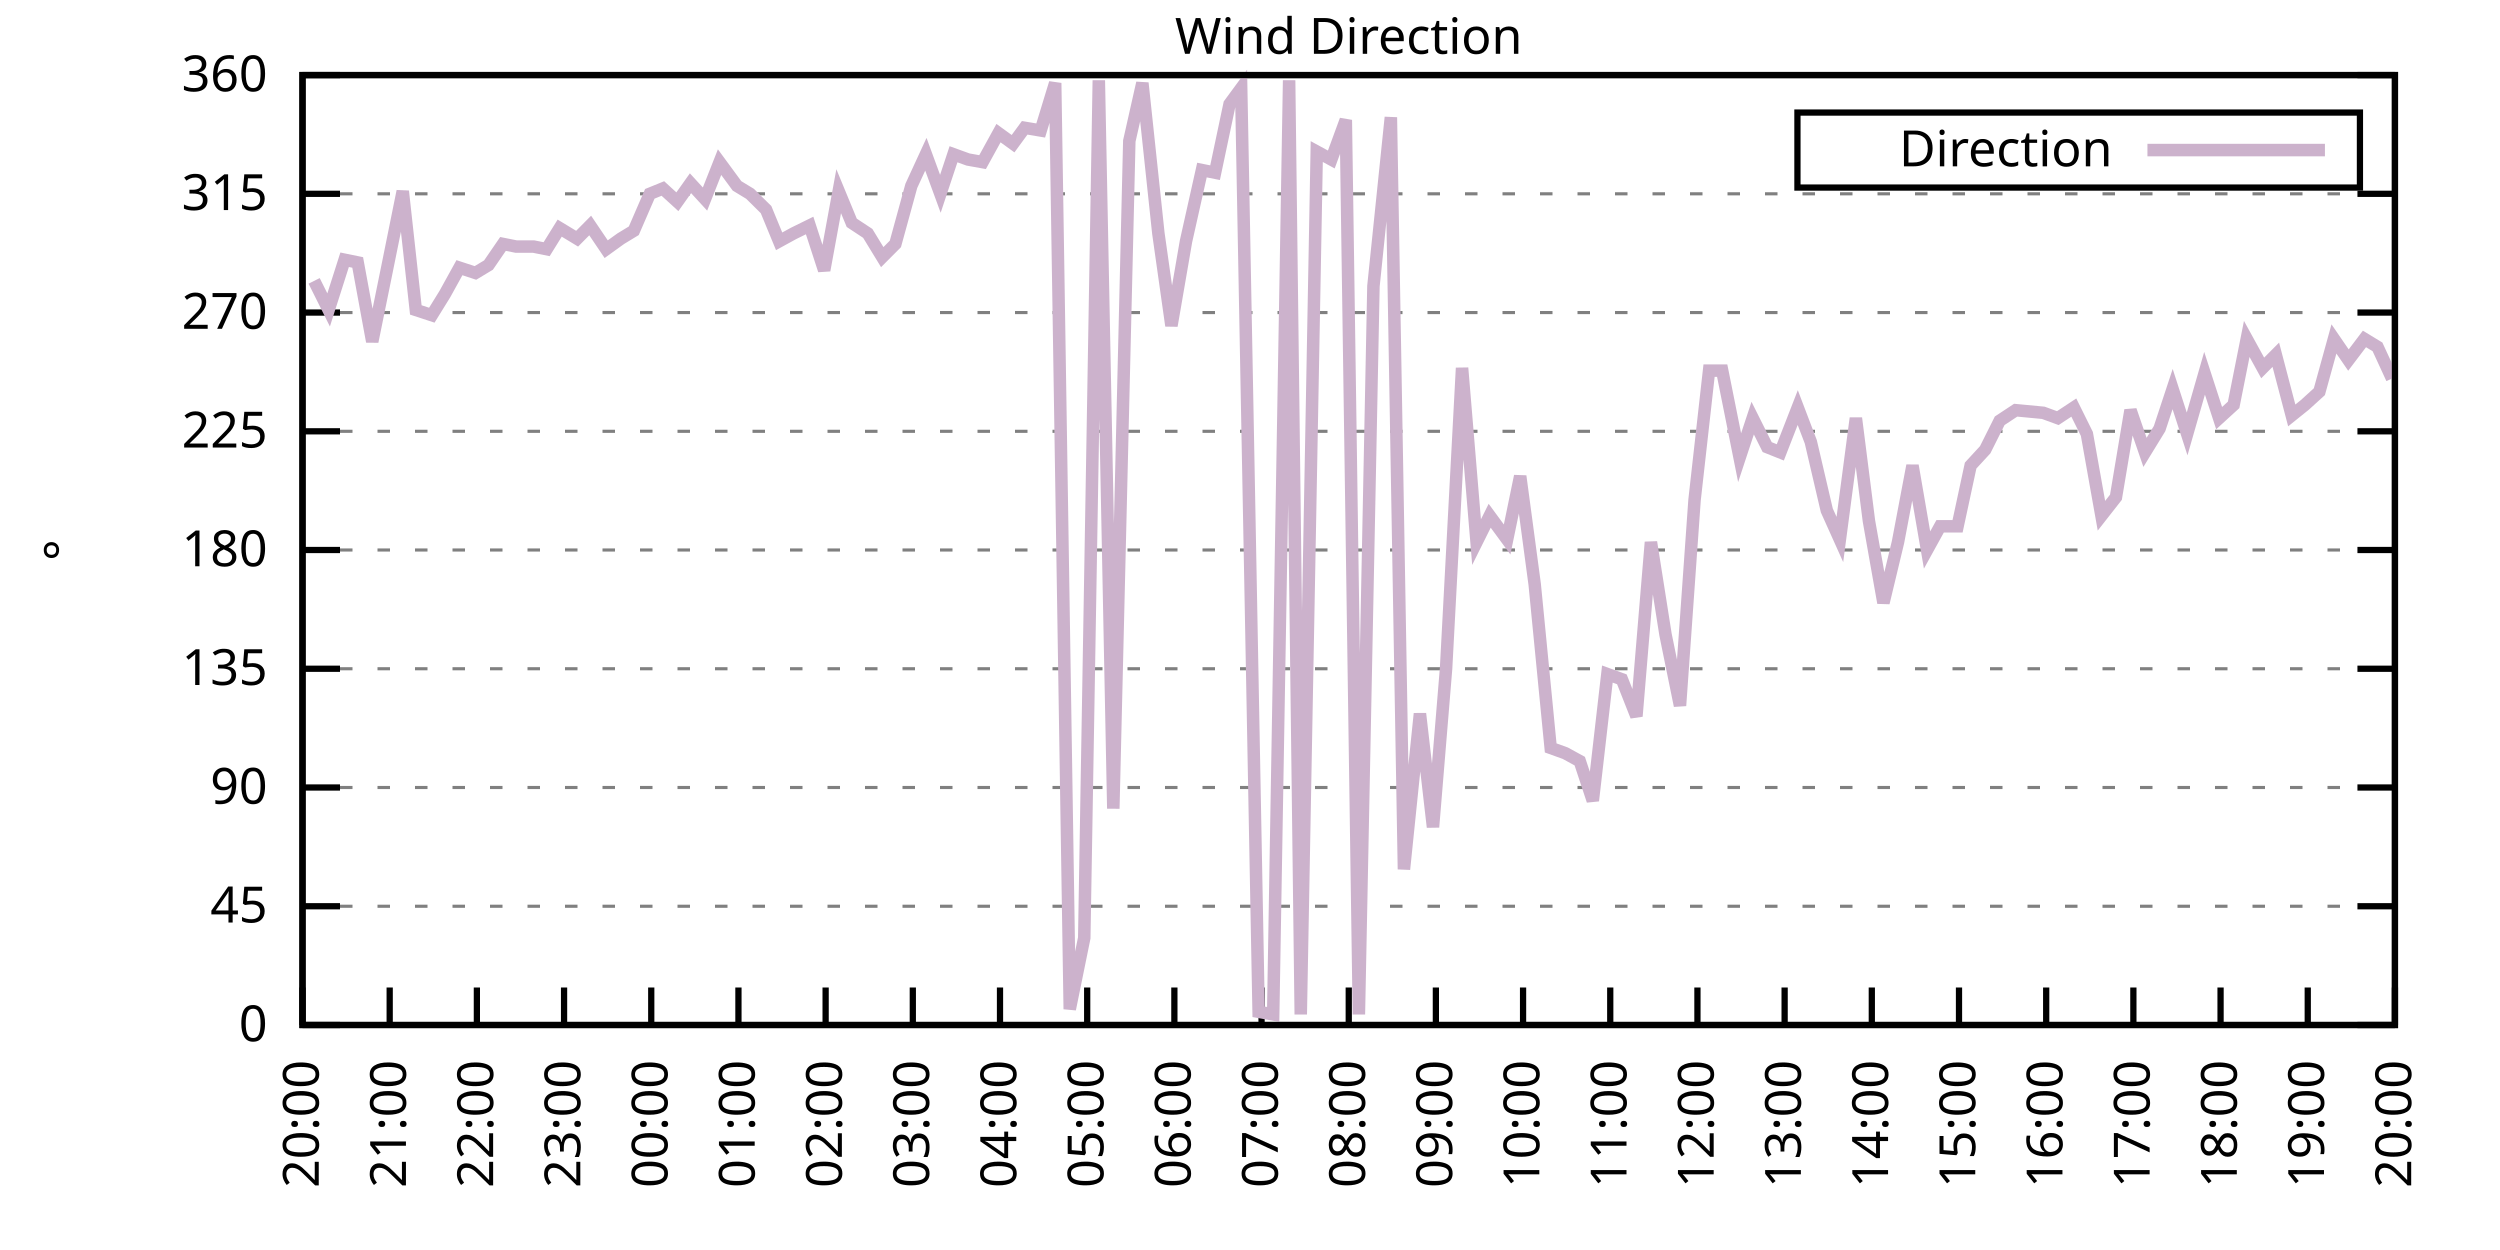
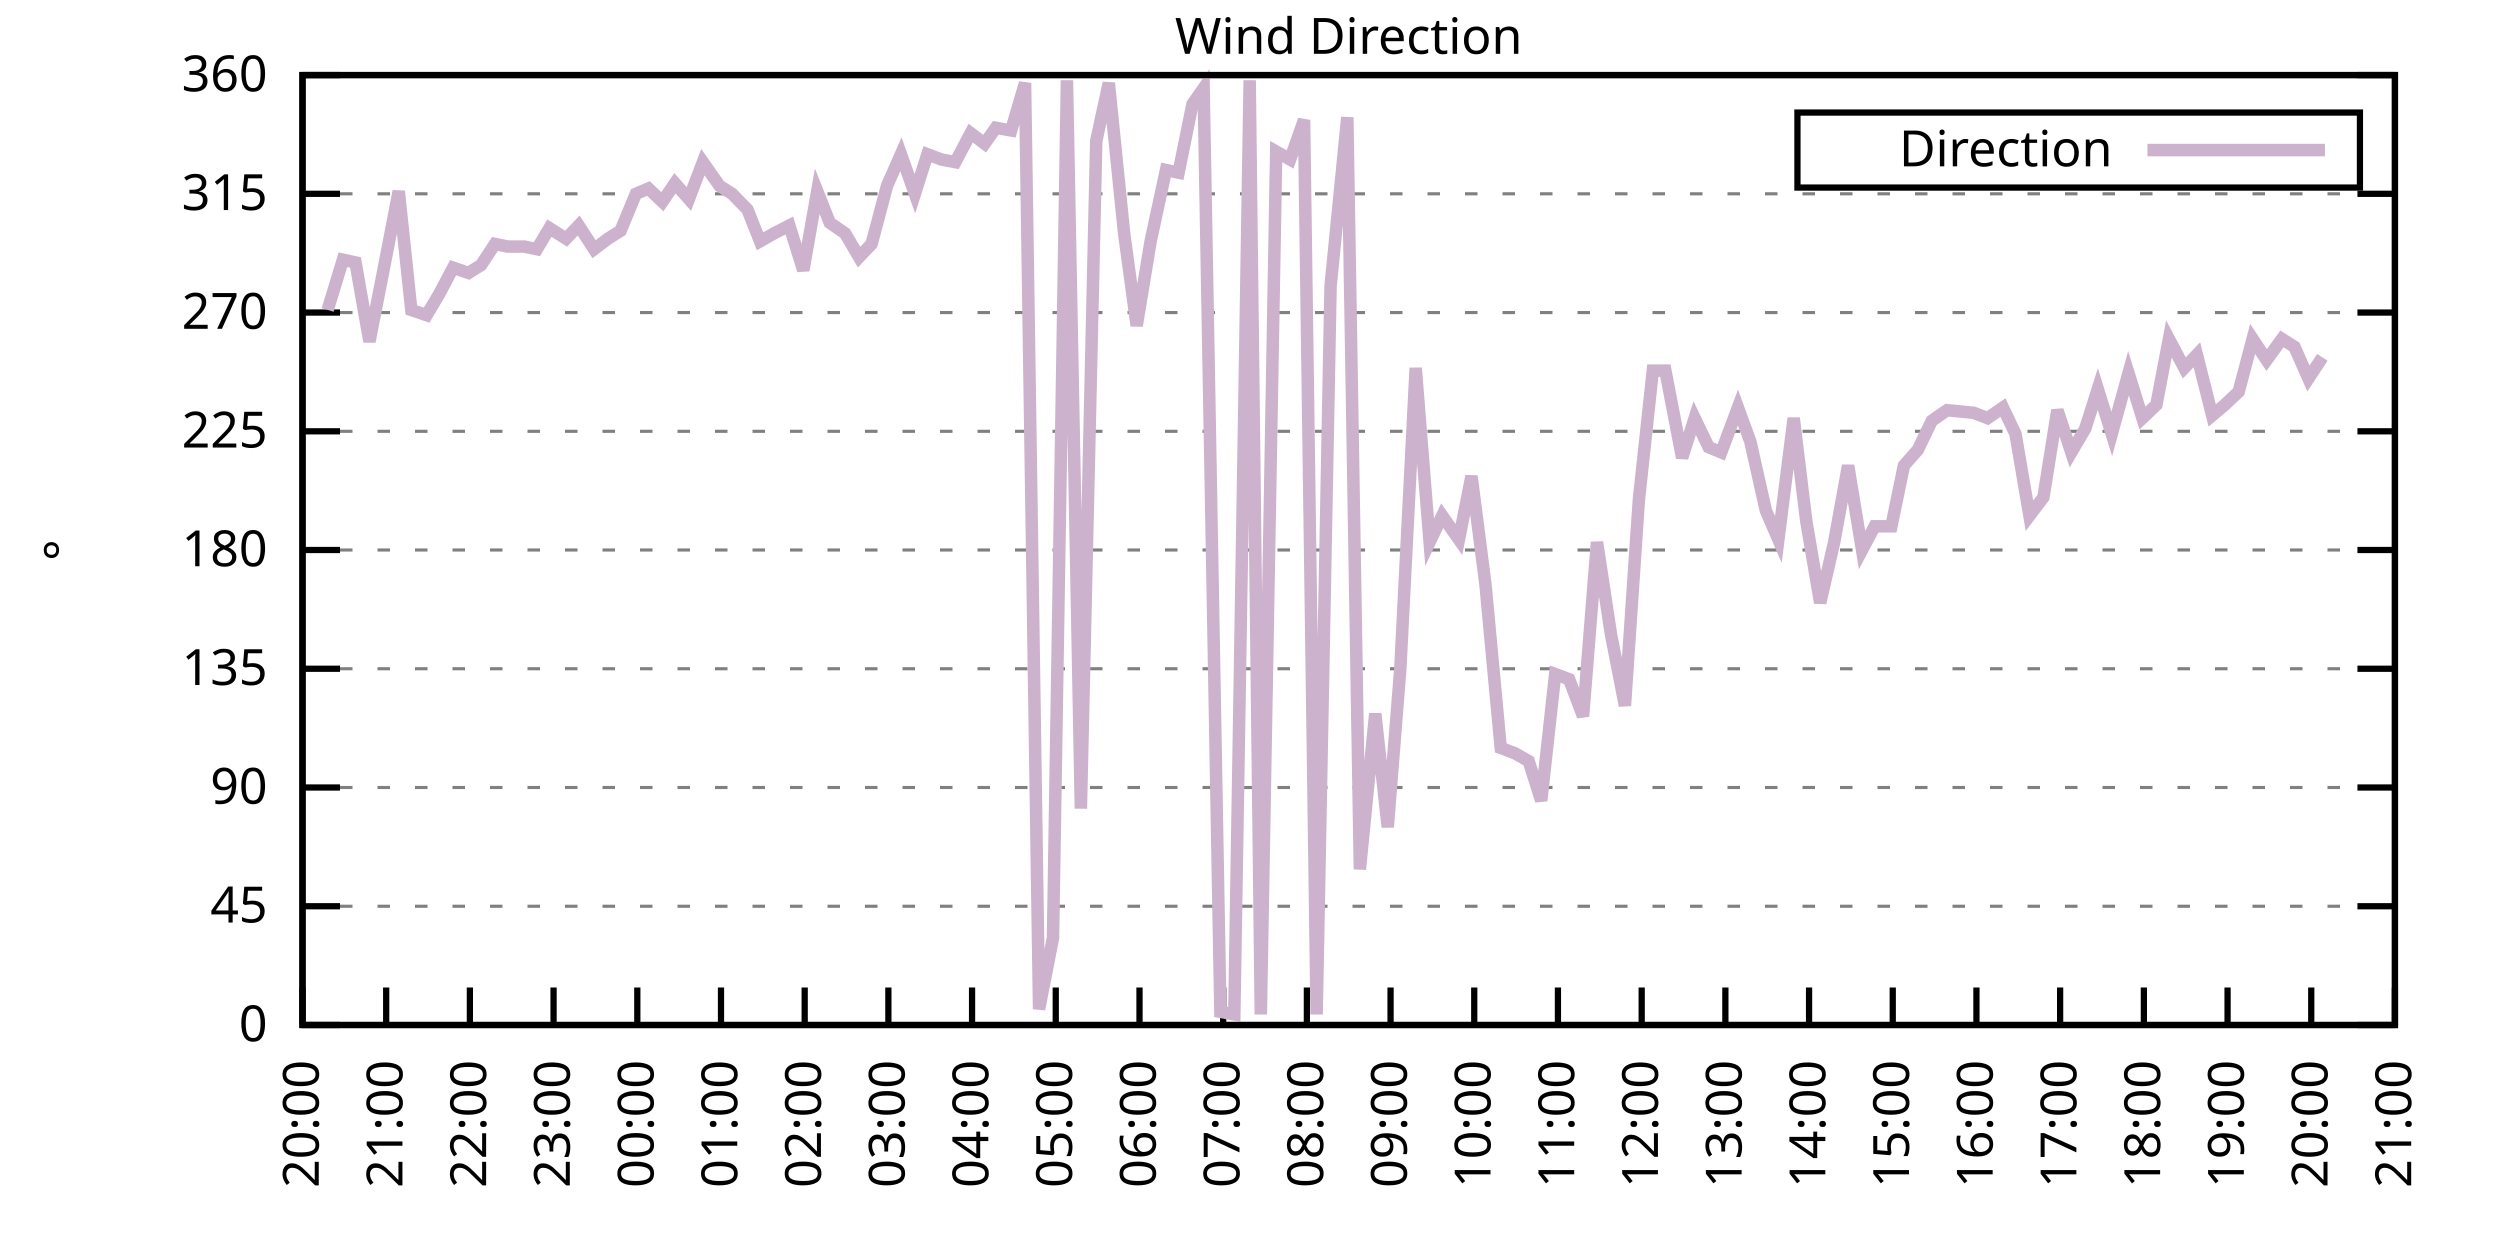
<svg xmlns="http://www.w3.org/2000/svg" xmlns:xlink="http://www.w3.org/1999/xlink" width="400" height="200" viewBox="0 0 400 200">
  <g id="gnuplot_canvas">
    <rect x="0" y="0" width="400" height="200" fill="none" />
    <defs>
      <circle id="gpDot" r="0.5" stroke-width="0.5" stroke="currentColor" />
      <path id="gpPt0" stroke-width="0.333" stroke="currentColor" d="M-1,0 h2 M0,-1 v2" />
      <path id="gpPt1" stroke-width="0.333" stroke="currentColor" d="M-1,-1 L1,1 M1,-1 L-1,1" />
      <path id="gpPt2" stroke-width="0.333" stroke="currentColor" d="M-1,0 L1,0 M0,-1 L0,1 M-1,-1 L1,1 M-1,1 L1,-1" />
      <rect id="gpPt3" stroke-width="0.333" stroke="currentColor" x="-1" y="-1" width="2" height="2" />
      <rect id="gpPt4" stroke-width="0.333" stroke="currentColor" fill="currentColor" x="-1" y="-1" width="2" height="2" />
      <circle id="gpPt5" stroke-width="0.333" stroke="currentColor" cx="0" cy="0" r="1" />
      <use xlink:href="#gpPt5" id="gpPt6" fill="currentColor" stroke="none" />
      <path id="gpPt7" stroke-width="0.333" stroke="currentColor" d="M0,-1.33 L-1.33,0.67 L1.33,0.67 z" />
      <use xlink:href="#gpPt7" id="gpPt8" fill="currentColor" stroke="none" />
      <use xlink:href="#gpPt7" id="gpPt9" stroke="currentColor" transform="rotate(180)" />
      <use xlink:href="#gpPt9" id="gpPt10" fill="currentColor" stroke="none" />
      <use xlink:href="#gpPt3" id="gpPt11" stroke="currentColor" transform="rotate(45)" />
      <use xlink:href="#gpPt11" id="gpPt12" fill="currentColor" stroke="none" />
      <path id="gpPt13" stroke-width="0.333" stroke="currentColor" d="M0,1.330 L1.265,0.411 L0.782,-1.067 L-0.782,-1.076 L-1.265,0.411 z" />
      <use xlink:href="#gpPt13" id="gpPt14" fill="currentColor" stroke="none" />
      <filter id="textbox" filterUnits="objectBoundingBox" x="0" y="0" height="1" width="1">
        <feFlood flood-color="white" flood-opacity="1" result="bgnd" />
        <feComposite in="SourceGraphic" in2="bgnd" operator="atop" />
      </filter>
      <filter id="greybox" filterUnits="objectBoundingBox" x="0" y="0" height="1" width="1">
        <feFlood flood-color="lightgrey" flood-opacity="1" result="grey" />
        <feComposite in="SourceGraphic" in2="grey" operator="atop" />
      </filter>
    </defs>
    <g fill="none" color="white" stroke="currentColor" stroke-width="1.00" stroke-linecap="butt" stroke-linejoin="miter">
</g>
    <g fill="none" color="black" stroke="currentColor" stroke-width="1.00" stroke-linecap="butt" stroke-linejoin="miter">
      <g stroke="none" shape-rendering="crispEdges">
        <polygon fill="rgb(255, 255, 255)" points="48.40,164.00 383.18,164.00 383.18,12.02 48.40,12.02 " />
      </g>
    </g>
    <g fill="none" color="black" stroke="currentColor" stroke-width="1.00" stroke-linecap="butt" stroke-linejoin="miter">
</g>
    <g fill="none" color="black" stroke="black" stroke-width="0.50" stroke-linecap="butt" stroke-linejoin="miter">
</g>
    <g fill="none" color="gray" stroke="currentColor" stroke-width="0.50" stroke-linecap="butt" stroke-linejoin="miter">
      <path stroke="gray" stroke-dasharray="2,4" class="gridline" d="M48.40,164.00 L383.19,164.00  " />
    </g>
    <g fill="none" color="gray" stroke="gray" stroke-width="1.00" stroke-linecap="butt" stroke-linejoin="miter">
</g>
    <g fill="none" color="black" stroke="currentColor" stroke-width="1.00" stroke-linecap="butt" stroke-linejoin="miter">
      <path stroke="black" d="M48.40,164.00 L54.40,164.00 M383.19,164.00 L377.19,164.00  " />
      <g transform="translate(42.80,166.60)" stroke="none" fill="black" font-family="Sans" font-size="8.00" text-anchor="end">
        <text>
          <tspan font-family="Sans"> 0</tspan>
        </text>
      </g>
    </g>
    <g fill="none" color="black" stroke="currentColor" stroke-width="1.00" stroke-linecap="butt" stroke-linejoin="miter">
</g>
    <g fill="none" color="black" stroke="black" stroke-width="0.50" stroke-linecap="butt" stroke-linejoin="miter">
</g>
    <g fill="none" color="gray" stroke="currentColor" stroke-width="0.50" stroke-linecap="butt" stroke-linejoin="miter">
      <path stroke="gray" stroke-dasharray="2,4" class="gridline" d="M48.40,145.00 L383.19,145.00  " />
    </g>
    <g fill="none" color="gray" stroke="gray" stroke-width="1.00" stroke-linecap="butt" stroke-linejoin="miter">
</g>
    <g fill="none" color="black" stroke="currentColor" stroke-width="1.00" stroke-linecap="butt" stroke-linejoin="miter">
      <path stroke="black" d="M48.40,145.00 L54.40,145.00 M383.19,145.00 L377.19,145.00  " />
      <g transform="translate(42.80,147.60)" stroke="none" fill="black" font-family="Sans" font-size="8.00" text-anchor="end">
        <text>
          <tspan font-family="Sans"> 45</tspan>
        </text>
      </g>
    </g>
    <g fill="none" color="black" stroke="currentColor" stroke-width="1.00" stroke-linecap="butt" stroke-linejoin="miter">
</g>
    <g fill="none" color="black" stroke="black" stroke-width="0.50" stroke-linecap="butt" stroke-linejoin="miter">
</g>
    <g fill="none" color="gray" stroke="currentColor" stroke-width="0.50" stroke-linecap="butt" stroke-linejoin="miter">
      <path stroke="gray" stroke-dasharray="2,4" class="gridline" d="M48.40,126.00 L383.19,126.00  " />
    </g>
    <g fill="none" color="gray" stroke="gray" stroke-width="1.00" stroke-linecap="butt" stroke-linejoin="miter">
</g>
    <g fill="none" color="black" stroke="currentColor" stroke-width="1.00" stroke-linecap="butt" stroke-linejoin="miter">
      <path stroke="black" d="M48.40,126.00 L54.40,126.00 M383.19,126.00 L377.19,126.00  " />
      <g transform="translate(42.80,128.60)" stroke="none" fill="black" font-family="Sans" font-size="8.00" text-anchor="end">
        <text>
          <tspan font-family="Sans"> 90</tspan>
        </text>
      </g>
    </g>
    <g fill="none" color="black" stroke="currentColor" stroke-width="1.00" stroke-linecap="butt" stroke-linejoin="miter">
</g>
    <g fill="none" color="black" stroke="black" stroke-width="0.50" stroke-linecap="butt" stroke-linejoin="miter">
</g>
    <g fill="none" color="gray" stroke="currentColor" stroke-width="0.50" stroke-linecap="butt" stroke-linejoin="miter">
      <path stroke="gray" stroke-dasharray="2,4" class="gridline" d="M48.40,107.00 L383.19,107.00  " />
    </g>
    <g fill="none" color="gray" stroke="gray" stroke-width="1.00" stroke-linecap="butt" stroke-linejoin="miter">
</g>
    <g fill="none" color="black" stroke="currentColor" stroke-width="1.00" stroke-linecap="butt" stroke-linejoin="miter">
      <path stroke="black" d="M48.40,107.00 L54.40,107.00 M383.19,107.00 L377.19,107.00  " />
      <g transform="translate(42.80,109.60)" stroke="none" fill="black" font-family="Sans" font-size="8.00" text-anchor="end">
        <text>
          <tspan font-family="Sans"> 135</tspan>
        </text>
      </g>
    </g>
    <g fill="none" color="black" stroke="currentColor" stroke-width="1.00" stroke-linecap="butt" stroke-linejoin="miter">
</g>
    <g fill="none" color="black" stroke="black" stroke-width="0.50" stroke-linecap="butt" stroke-linejoin="miter">
</g>
    <g fill="none" color="gray" stroke="currentColor" stroke-width="0.50" stroke-linecap="butt" stroke-linejoin="miter">
      <path stroke="gray" stroke-dasharray="2,4" class="gridline" d="M48.40,88.00 L383.19,88.00  " />
    </g>
    <g fill="none" color="gray" stroke="gray" stroke-width="1.00" stroke-linecap="butt" stroke-linejoin="miter">
</g>
    <g fill="none" color="black" stroke="currentColor" stroke-width="1.00" stroke-linecap="butt" stroke-linejoin="miter">
      <path stroke="black" d="M48.40,88.00 L54.40,88.00 M383.19,88.00 L377.19,88.00  " />
      <g transform="translate(42.80,90.60)" stroke="none" fill="black" font-family="Sans" font-size="8.00" text-anchor="end">
        <text>
          <tspan font-family="Sans"> 180</tspan>
        </text>
      </g>
    </g>
    <g fill="none" color="black" stroke="currentColor" stroke-width="1.00" stroke-linecap="butt" stroke-linejoin="miter">
</g>
    <g fill="none" color="black" stroke="black" stroke-width="0.50" stroke-linecap="butt" stroke-linejoin="miter">
</g>
    <g fill="none" color="gray" stroke="currentColor" stroke-width="0.50" stroke-linecap="butt" stroke-linejoin="miter">
      <path stroke="gray" stroke-dasharray="2,4" class="gridline" d="M48.40,69.01 L383.19,69.01  " />
    </g>
    <g fill="none" color="gray" stroke="gray" stroke-width="1.00" stroke-linecap="butt" stroke-linejoin="miter">
</g>
    <g fill="none" color="black" stroke="currentColor" stroke-width="1.00" stroke-linecap="butt" stroke-linejoin="miter">
      <path stroke="black" d="M48.40,69.01 L54.40,69.01 M383.19,69.01 L377.19,69.01  " />
      <g transform="translate(42.80,71.61)" stroke="none" fill="black" font-family="Sans" font-size="8.00" text-anchor="end">
        <text>
          <tspan font-family="Sans"> 225</tspan>
        </text>
      </g>
    </g>
    <g fill="none" color="black" stroke="currentColor" stroke-width="1.00" stroke-linecap="butt" stroke-linejoin="miter">
</g>
    <g fill="none" color="black" stroke="black" stroke-width="0.50" stroke-linecap="butt" stroke-linejoin="miter">
</g>
    <g fill="none" color="gray" stroke="currentColor" stroke-width="0.50" stroke-linecap="butt" stroke-linejoin="miter">
      <path stroke="gray" stroke-dasharray="2,4" class="gridline" d="M48.40,50.01 L383.19,50.01  " />
    </g>
    <g fill="none" color="gray" stroke="gray" stroke-width="1.00" stroke-linecap="butt" stroke-linejoin="miter">
</g>
    <g fill="none" color="black" stroke="currentColor" stroke-width="1.00" stroke-linecap="butt" stroke-linejoin="miter">
      <path stroke="black" d="M48.40,50.01 L54.40,50.01 M383.19,50.01 L377.19,50.01  " />
      <g transform="translate(42.80,52.61)" stroke="none" fill="black" font-family="Sans" font-size="8.00" text-anchor="end">
        <text>
          <tspan font-family="Sans"> 270</tspan>
        </text>
      </g>
    </g>
    <g fill="none" color="black" stroke="currentColor" stroke-width="1.00" stroke-linecap="butt" stroke-linejoin="miter">
</g>
    <g fill="none" color="black" stroke="black" stroke-width="0.50" stroke-linecap="butt" stroke-linejoin="miter">
</g>
    <g fill="none" color="gray" stroke="currentColor" stroke-width="0.50" stroke-linecap="butt" stroke-linejoin="miter">
      <path stroke="gray" stroke-dasharray="2,4" class="gridline" d="M48.40,31.01 L383.19,31.01  " />
    </g>
    <g fill="none" color="gray" stroke="gray" stroke-width="1.00" stroke-linecap="butt" stroke-linejoin="miter">
</g>
    <g fill="none" color="black" stroke="currentColor" stroke-width="1.00" stroke-linecap="butt" stroke-linejoin="miter">
      <path stroke="black" d="M48.40,31.01 L54.40,31.01 M383.19,31.01 L377.19,31.01  " />
      <g transform="translate(42.80,33.61)" stroke="none" fill="black" font-family="Sans" font-size="8.00" text-anchor="end">
        <text>
          <tspan font-family="Sans"> 315</tspan>
        </text>
      </g>
    </g>
    <g fill="none" color="black" stroke="currentColor" stroke-width="1.00" stroke-linecap="butt" stroke-linejoin="miter">
</g>
    <g fill="none" color="black" stroke="black" stroke-width="0.50" stroke-linecap="butt" stroke-linejoin="miter">
</g>
    <g fill="none" color="gray" stroke="currentColor" stroke-width="0.50" stroke-linecap="butt" stroke-linejoin="miter">
      <path stroke="gray" stroke-dasharray="2,4" class="gridline" d="M48.40,12.01 L383.19,12.01  " />
    </g>
    <g fill="none" color="gray" stroke="gray" stroke-width="1.00" stroke-linecap="butt" stroke-linejoin="miter">
</g>
    <g fill="none" color="black" stroke="currentColor" stroke-width="1.00" stroke-linecap="butt" stroke-linejoin="miter">
      <path stroke="black" d="M48.40,12.01 L54.40,12.01 M383.19,12.01 L377.19,12.01  " />
      <g transform="translate(42.80,14.61)" stroke="none" fill="black" font-family="Sans" font-size="8.00" text-anchor="end">
        <text>
          <tspan font-family="Sans"> 360</tspan>
        </text>
      </g>
    </g>
    <g fill="none" color="black" stroke="currentColor" stroke-width="1.00" stroke-linecap="butt" stroke-linejoin="miter">
      <path stroke="black" d="M48.40,164.00 L48.40,158.00  " />
      <g transform="translate(51.00,169.60) rotate(270.00)" stroke="none" fill="black" font-family="Sans" font-size="8.00" text-anchor="end">
        <text>
          <tspan font-family="Sans">20:00</tspan>
        </text>
      </g>
    </g>
    <g fill="none" color="black" stroke="currentColor" stroke-width="1.00" stroke-linecap="butt" stroke-linejoin="miter">
-       <path stroke="black" d="M62.35,164.00 L62.35,158.00  " />
-       <g transform="translate(64.95,169.60) rotate(270.00)" stroke="none" fill="black" font-family="Sans" font-size="8.00" text-anchor="end">
+       <path stroke="black" d="M61.79,164.00 L61.79,158.00  " />
+       <g transform="translate(64.39,169.60) rotate(270.00)" stroke="none" fill="black" font-family="Sans" font-size="8.00" text-anchor="end">
        <text>
          <tspan font-family="Sans">21:00</tspan>
        </text>
      </g>
    </g>
    <g fill="none" color="black" stroke="currentColor" stroke-width="1.00" stroke-linecap="butt" stroke-linejoin="miter">
-       <path stroke="black" d="M76.30,164.00 L76.30,158.00  " />
-       <g transform="translate(78.90,169.60) rotate(270.00)" stroke="none" fill="black" font-family="Sans" font-size="8.00" text-anchor="end">
+       <path stroke="black" d="M75.18,164.00 L75.18,158.00  " />
+       <g transform="translate(77.78,169.60) rotate(270.00)" stroke="none" fill="black" font-family="Sans" font-size="8.00" text-anchor="end">
        <text>
          <tspan font-family="Sans">22:00</tspan>
        </text>
      </g>
    </g>
    <g fill="none" color="black" stroke="currentColor" stroke-width="1.00" stroke-linecap="butt" stroke-linejoin="miter">
-       <path stroke="black" d="M90.25,164.00 L90.25,158.00  " />
-       <g transform="translate(92.85,169.60) rotate(270.00)" stroke="none" fill="black" font-family="Sans" font-size="8.00" text-anchor="end">
+       <path stroke="black" d="M88.57,164.00 L88.57,158.00  " />
+       <g transform="translate(91.17,169.60) rotate(270.00)" stroke="none" fill="black" font-family="Sans" font-size="8.00" text-anchor="end">
        <text>
          <tspan font-family="Sans">23:00</tspan>
        </text>
      </g>
    </g>
    <g fill="none" color="black" stroke="currentColor" stroke-width="1.00" stroke-linecap="butt" stroke-linejoin="miter">
-       <path stroke="black" d="M104.20,164.00 L104.20,158.00  " />
-       <g transform="translate(106.80,169.60) rotate(270.00)" stroke="none" fill="black" font-family="Sans" font-size="8.00" text-anchor="end">
+       <path stroke="black" d="M101.97,164.00 L101.97,158.00  " />
+       <g transform="translate(104.57,169.60) rotate(270.00)" stroke="none" fill="black" font-family="Sans" font-size="8.00" text-anchor="end">
        <text>
          <tspan font-family="Sans">00:00</tspan>
        </text>
      </g>
    </g>
    <g fill="none" color="black" stroke="currentColor" stroke-width="1.00" stroke-linecap="butt" stroke-linejoin="miter">
-       <path stroke="black" d="M118.15,164.00 L118.15,158.00  " />
-       <g transform="translate(120.75,169.60) rotate(270.00)" stroke="none" fill="black" font-family="Sans" font-size="8.00" text-anchor="end">
+       <path stroke="black" d="M115.36,164.00 L115.36,158.00  " />
+       <g transform="translate(117.96,169.60) rotate(270.00)" stroke="none" fill="black" font-family="Sans" font-size="8.00" text-anchor="end">
        <text>
          <tspan font-family="Sans">01:00</tspan>
        </text>
      </g>
    </g>
    <g fill="none" color="black" stroke="currentColor" stroke-width="1.00" stroke-linecap="butt" stroke-linejoin="miter">
-       <path stroke="black" d="M132.10,164.00 L132.10,158.00  " />
-       <g transform="translate(134.70,169.60) rotate(270.00)" stroke="none" fill="black" font-family="Sans" font-size="8.00" text-anchor="end">
+       <path stroke="black" d="M128.75,164.00 L128.75,158.00  " />
+       <g transform="translate(131.35,169.60) rotate(270.00)" stroke="none" fill="black" font-family="Sans" font-size="8.00" text-anchor="end">
        <text>
          <tspan font-family="Sans">02:00</tspan>
        </text>
      </g>
    </g>
    <g fill="none" color="black" stroke="currentColor" stroke-width="1.00" stroke-linecap="butt" stroke-linejoin="miter">
-       <path stroke="black" d="M146.05,164.00 L146.05,158.00  " />
-       <g transform="translate(148.65,169.60) rotate(270.00)" stroke="none" fill="black" font-family="Sans" font-size="8.00" text-anchor="end">
+       <path stroke="black" d="M142.14,164.00 L142.14,158.00  " />
+       <g transform="translate(144.74,169.60) rotate(270.00)" stroke="none" fill="black" font-family="Sans" font-size="8.00" text-anchor="end">
        <text>
          <tspan font-family="Sans">03:00</tspan>
        </text>
      </g>
    </g>
    <g fill="none" color="black" stroke="currentColor" stroke-width="1.00" stroke-linecap="butt" stroke-linejoin="miter">
-       <path stroke="black" d="M160.00,164.00 L160.00,158.00  " />
-       <g transform="translate(162.60,169.60) rotate(270.00)" stroke="none" fill="black" font-family="Sans" font-size="8.00" text-anchor="end">
+       <path stroke="black" d="M155.53,164.00 L155.53,158.00  " />
+       <g transform="translate(158.13,169.60) rotate(270.00)" stroke="none" fill="black" font-family="Sans" font-size="8.00" text-anchor="end">
        <text>
          <tspan font-family="Sans">04:00</tspan>
        </text>
      </g>
    </g>
    <g fill="none" color="black" stroke="currentColor" stroke-width="1.00" stroke-linecap="butt" stroke-linejoin="miter">
-       <path stroke="black" d="M173.95,164.00 L173.95,158.00  " />
-       <g transform="translate(176.55,169.60) rotate(270.00)" stroke="none" fill="black" font-family="Sans" font-size="8.00" text-anchor="end">
+       <path stroke="black" d="M168.92,164.00 L168.92,158.00  " />
+       <g transform="translate(171.52,169.60) rotate(270.00)" stroke="none" fill="black" font-family="Sans" font-size="8.00" text-anchor="end">
        <text>
          <tspan font-family="Sans">05:00</tspan>
        </text>
      </g>
    </g>
    <g fill="none" color="black" stroke="currentColor" stroke-width="1.00" stroke-linecap="butt" stroke-linejoin="miter">
-       <path stroke="black" d="M187.90,164.00 L187.90,158.00  " />
-       <g transform="translate(190.50,169.60) rotate(270.00)" stroke="none" fill="black" font-family="Sans" font-size="8.00" text-anchor="end">
+       <path stroke="black" d="M182.32,164.00 L182.32,158.00  " />
+       <g transform="translate(184.92,169.60) rotate(270.00)" stroke="none" fill="black" font-family="Sans" font-size="8.00" text-anchor="end">
        <text>
          <tspan font-family="Sans">06:00</tspan>
        </text>
      </g>
    </g>
    <g fill="none" color="black" stroke="currentColor" stroke-width="1.00" stroke-linecap="butt" stroke-linejoin="miter">
-       <path stroke="black" d="M201.85,164.00 L201.85,158.00  " />
-       <g transform="translate(204.45,169.60) rotate(270.00)" stroke="none" fill="black" font-family="Sans" font-size="8.00" text-anchor="end">
+       <path stroke="black" d="M195.71,164.00 L195.71,158.00  " />
+       <g transform="translate(198.31,169.60) rotate(270.00)" stroke="none" fill="black" font-family="Sans" font-size="8.00" text-anchor="end">
        <text>
          <tspan font-family="Sans">07:00</tspan>
        </text>
      </g>
    </g>
    <g fill="none" color="black" stroke="currentColor" stroke-width="1.00" stroke-linecap="butt" stroke-linejoin="miter">
-       <path stroke="black" d="M215.80,164.00 L215.80,158.00  " />
-       <g transform="translate(218.40,169.60) rotate(270.00)" stroke="none" fill="black" font-family="Sans" font-size="8.00" text-anchor="end">
+       <path stroke="black" d="M209.10,164.00 L209.10,158.00  " />
+       <g transform="translate(211.70,169.60) rotate(270.00)" stroke="none" fill="black" font-family="Sans" font-size="8.00" text-anchor="end">
        <text>
          <tspan font-family="Sans">08:00</tspan>
        </text>
      </g>
    </g>
    <g fill="none" color="black" stroke="currentColor" stroke-width="1.00" stroke-linecap="butt" stroke-linejoin="miter">
-       <path stroke="black" d="M229.74,164.00 L229.74,158.00  " />
-       <g transform="translate(232.34,169.60) rotate(270.00)" stroke="none" fill="black" font-family="Sans" font-size="8.00" text-anchor="end">
+       <path stroke="black" d="M222.49,164.00 L222.49,158.00  " />
+       <g transform="translate(225.09,169.60) rotate(270.00)" stroke="none" fill="black" font-family="Sans" font-size="8.00" text-anchor="end">
        <text>
          <tspan font-family="Sans">09:00</tspan>
        </text>
      </g>
    </g>
    <g fill="none" color="black" stroke="currentColor" stroke-width="1.00" stroke-linecap="butt" stroke-linejoin="miter">
-       <path stroke="black" d="M243.69,164.00 L243.69,158.00  " />
-       <g transform="translate(246.29,169.60) rotate(270.00)" stroke="none" fill="black" font-family="Sans" font-size="8.00" text-anchor="end">
+       <path stroke="black" d="M235.88,164.00 L235.88,158.00  " />
+       <g transform="translate(238.48,169.60) rotate(270.00)" stroke="none" fill="black" font-family="Sans" font-size="8.00" text-anchor="end">
        <text>
          <tspan font-family="Sans">10:00</tspan>
        </text>
      </g>
    </g>
    <g fill="none" color="black" stroke="currentColor" stroke-width="1.00" stroke-linecap="butt" stroke-linejoin="miter">
-       <path stroke="black" d="M257.64,164.00 L257.64,158.00  " />
-       <g transform="translate(260.24,169.60) rotate(270.00)" stroke="none" fill="black" font-family="Sans" font-size="8.00" text-anchor="end">
+       <path stroke="black" d="M249.27,164.00 L249.27,158.00  " />
+       <g transform="translate(251.87,169.60) rotate(270.00)" stroke="none" fill="black" font-family="Sans" font-size="8.00" text-anchor="end">
        <text>
          <tspan font-family="Sans">11:00</tspan>
        </text>
      </g>
    </g>
    <g fill="none" color="black" stroke="currentColor" stroke-width="1.00" stroke-linecap="butt" stroke-linejoin="miter">
-       <path stroke="black" d="M271.59,164.00 L271.59,158.00  " />
-       <g transform="translate(274.19,169.60) rotate(270.00)" stroke="none" fill="black" font-family="Sans" font-size="8.00" text-anchor="end">
+       <path stroke="black" d="M262.67,164.00 L262.67,158.00  " />
+       <g transform="translate(265.27,169.60) rotate(270.00)" stroke="none" fill="black" font-family="Sans" font-size="8.00" text-anchor="end">
        <text>
          <tspan font-family="Sans">12:00</tspan>
        </text>
      </g>
    </g>
    <g fill="none" color="black" stroke="currentColor" stroke-width="1.00" stroke-linecap="butt" stroke-linejoin="miter">
-       <path stroke="black" d="M285.54,164.00 L285.54,158.00  " />
-       <g transform="translate(288.14,169.60) rotate(270.00)" stroke="none" fill="black" font-family="Sans" font-size="8.00" text-anchor="end">
+       <path stroke="black" d="M276.06,164.00 L276.06,158.00  " />
+       <g transform="translate(278.66,169.60) rotate(270.00)" stroke="none" fill="black" font-family="Sans" font-size="8.00" text-anchor="end">
        <text>
          <tspan font-family="Sans">13:00</tspan>
        </text>
      </g>
    </g>
    <g fill="none" color="black" stroke="currentColor" stroke-width="1.00" stroke-linecap="butt" stroke-linejoin="miter">
-       <path stroke="black" d="M299.49,164.00 L299.49,158.00  " />
-       <g transform="translate(302.09,169.60) rotate(270.00)" stroke="none" fill="black" font-family="Sans" font-size="8.00" text-anchor="end">
+       <path stroke="black" d="M289.45,164.00 L289.45,158.00  " />
+       <g transform="translate(292.05,169.60) rotate(270.00)" stroke="none" fill="black" font-family="Sans" font-size="8.00" text-anchor="end">
        <text>
          <tspan font-family="Sans">14:00</tspan>
        </text>
      </g>
    </g>
    <g fill="none" color="black" stroke="currentColor" stroke-width="1.00" stroke-linecap="butt" stroke-linejoin="miter">
-       <path stroke="black" d="M313.44,164.00 L313.44,158.00  " />
-       <g transform="translate(316.04,169.60) rotate(270.00)" stroke="none" fill="black" font-family="Sans" font-size="8.00" text-anchor="end">
+       <path stroke="black" d="M302.84,164.00 L302.84,158.00  " />
+       <g transform="translate(305.44,169.60) rotate(270.00)" stroke="none" fill="black" font-family="Sans" font-size="8.00" text-anchor="end">
        <text>
          <tspan font-family="Sans">15:00</tspan>
        </text>
      </g>
    </g>
    <g fill="none" color="black" stroke="currentColor" stroke-width="1.00" stroke-linecap="butt" stroke-linejoin="miter">
-       <path stroke="black" d="M327.39,164.00 L327.39,158.00  " />
-       <g transform="translate(329.99,169.60) rotate(270.00)" stroke="none" fill="black" font-family="Sans" font-size="8.00" text-anchor="end">
+       <path stroke="black" d="M316.23,164.00 L316.23,158.00  " />
+       <g transform="translate(318.83,169.60) rotate(270.00)" stroke="none" fill="black" font-family="Sans" font-size="8.00" text-anchor="end">
        <text>
          <tspan font-family="Sans">16:00</tspan>
        </text>
      </g>
    </g>
    <g fill="none" color="black" stroke="currentColor" stroke-width="1.00" stroke-linecap="butt" stroke-linejoin="miter">
-       <path stroke="black" d="M341.34,164.00 L341.34,158.00  " />
-       <g transform="translate(343.94,169.60) rotate(270.00)" stroke="none" fill="black" font-family="Sans" font-size="8.00" text-anchor="end">
+       <path stroke="black" d="M329.62,164.00 L329.62,158.00  " />
+       <g transform="translate(332.22,169.60) rotate(270.00)" stroke="none" fill="black" font-family="Sans" font-size="8.00" text-anchor="end">
        <text>
          <tspan font-family="Sans">17:00</tspan>
        </text>
      </g>
    </g>
    <g fill="none" color="black" stroke="currentColor" stroke-width="1.00" stroke-linecap="butt" stroke-linejoin="miter">
-       <path stroke="black" d="M355.29,164.00 L355.29,158.00  " />
-       <g transform="translate(357.89,169.60) rotate(270.00)" stroke="none" fill="black" font-family="Sans" font-size="8.00" text-anchor="end">
+       <path stroke="black" d="M343.02,164.00 L343.02,158.00  " />
+       <g transform="translate(345.62,169.60) rotate(270.00)" stroke="none" fill="black" font-family="Sans" font-size="8.00" text-anchor="end">
        <text>
          <tspan font-family="Sans">18:00</tspan>
        </text>
      </g>
    </g>
    <g fill="none" color="black" stroke="currentColor" stroke-width="1.00" stroke-linecap="butt" stroke-linejoin="miter">
-       <path stroke="black" d="M369.24,164.00 L369.24,158.00  " />
-       <g transform="translate(371.84,169.60) rotate(270.00)" stroke="none" fill="black" font-family="Sans" font-size="8.00" text-anchor="end">
+       <path stroke="black" d="M356.41,164.00 L356.41,158.00  " />
+       <g transform="translate(359.01,169.60) rotate(270.00)" stroke="none" fill="black" font-family="Sans" font-size="8.00" text-anchor="end">
        <text>
          <tspan font-family="Sans">19:00</tspan>
+         </text>
+       </g>
+     </g>
+     <g fill="none" color="black" stroke="currentColor" stroke-width="1.00" stroke-linecap="butt" stroke-linejoin="miter">
+       <path stroke="black" d="M369.80,164.00 L369.80,158.00  " />
+       <g transform="translate(372.40,169.60) rotate(270.00)" stroke="none" fill="black" font-family="Sans" font-size="8.00" text-anchor="end">
+         <text>
+           <tspan font-family="Sans">20:00</tspan>
        </text>
      </g>
    </g>
    <g fill="none" color="black" stroke="currentColor" stroke-width="1.00" stroke-linecap="butt" stroke-linejoin="miter">
      <path stroke="black" d="M383.19,164.00 L383.19,158.00  " />
      <g transform="translate(385.79,169.60) rotate(270.00)" stroke="none" fill="black" font-family="Sans" font-size="8.00" text-anchor="end">
        <text>
-           <tspan font-family="Sans">20:00</tspan>
+           <tspan font-family="Sans">21:00</tspan>
        </text>
      </g>
    </g>
    <g fill="none" color="black" stroke="currentColor" stroke-width="1.00" stroke-linecap="butt" stroke-linejoin="miter">
</g>
    <g fill="none" color="black" stroke="currentColor" stroke-width="1.00" stroke-linecap="butt" stroke-linejoin="miter">
      <path stroke="black" d="M48.40,12.01 L48.40,164.00 L383.19,164.00 L383.19,12.01 L48.40,12.01 Z  " />
    </g>
    <g fill="none" color="black" stroke="currentColor" stroke-width="1.00" stroke-linecap="butt" stroke-linejoin="miter">
</g>
    <g fill="none" color="black" stroke="currentColor" stroke-width="1.00" stroke-linecap="butt" stroke-linejoin="miter">
      <path stroke="black" d="M287.59,30.01 L287.59,18.01 L377.59,18.01 L377.59,30.01 L287.59,30.01 Z  " />
    </g>
    <g id="Wind_direction_plot_1">
      <g fill="none" color="white" stroke="black" stroke-width="2.00" stroke-linecap="butt" stroke-linejoin="miter">
</g>
      <g fill="none" color="black" stroke="currentColor" stroke-width="2.00" stroke-linecap="butt" stroke-linejoin="miter">
        <g transform="translate(337.99,26.61)" stroke="none" fill="black" font-family="Sans" font-size="8.00" text-anchor="end">
          <text>
            <tspan font-family="Sans">Direction</tspan>
          </text>
        </g>
      </g>
      <g fill="none" color="black" stroke="currentColor" stroke-width="2.00" stroke-linecap="butt" stroke-linejoin="miter">
-         <path stroke="rgb(204, 178, 204)" d="M343.59,24.01 L371.99,24.01 M50.26,44.94 L52.58,49.59 L55.14,41.56 L57.23,41.99 L59.56,54.65 L61.88,43.25   L64.44,30.59 L66.53,49.59 L69.09,50.43 L71.18,47.05 L73.51,42.83 L76.07,43.67 L78.16,42.41 L80.48,39.03   L82.58,39.45 L85.37,39.45 L87.46,39.87 L89.55,36.50 L92.34,38.19 L94.43,36.08 L96.99,39.87 L99.32,38.19   L101.41,36.92 L103.97,31.01 L106.06,30.16 L108.38,32.28 L110.48,29.32 L112.80,31.85 L115.13,25.94 L117.92,29.74   L120.01,31.01 L122.57,33.54 L124.66,38.61 L126.98,37.34 L129.54,36.08 L131.87,43.25 L134.19,30.59 L136.28,35.65   L138.84,37.34 L141.16,41.14 L143.26,39.03 L145.81,29.74 L148.14,24.68 L150.46,31.01 L152.56,24.68 L154.88,25.52   L157.21,25.94 L159.76,21.30 L162.09,22.99 L163.95,20.45 L166.51,20.88 L168.83,13.28 L171.16,161.47 L173.48,150.07   L175.81,12.85 L178.13,129.38 L180.69,22.56 L182.78,13.28 L185.34,37.34 L187.43,52.12 L189.76,38.61 L192.31,27.21   L194.41,27.63 L196.73,16.65 L198.59,14.12 L201.38,161.89 L203.71,162.31 L206.26,12.85 L208.12,162.31 L210.68,24.25   L213.01,25.52 L215.33,19.19 L217.42,162.31 L219.75,45.79 L222.54,18.77 L224.63,139.09 L227.19,114.18 L229.28,132.34   L231.37,107.00 L233.93,58.87 L236.25,86.74 L238.35,82.52 L241.14,86.32 L243.23,76.18 L245.55,93.49 L248.11,119.67   L250.44,120.51 L252.76,121.78 L254.85,128.11 L257.18,107.85 L259.50,108.69 L261.83,114.60 L264.15,86.74 L266.48,101.52   L268.80,112.91 L271.13,79.98 L273.45,59.30 L275.55,59.30 L278.34,73.23 L280.43,66.90 L282.75,71.54 L284.85,72.38   L287.64,65.21 L289.73,70.70 L292.29,81.67 L294.38,86.32 L296.94,66.90 L299.03,83.36 L301.35,96.45 L303.68,86.74   L306.00,74.49 L308.33,88.00 L310.42,84.21 L313.21,84.21 L315.30,74.49 L317.63,71.96 L319.95,67.32 L322.51,65.63   L326.93,66.05 L329.25,66.90 L331.81,65.21 L333.90,69.43 L336.23,82.52 L338.55,79.56 L340.88,65.63 L343.20,72.38   L345.53,68.58 L347.62,62.25 L349.94,69.43 L352.73,59.72 L355.06,66.90 L357.38,64.78 L359.48,54.23 L362.03,58.87   L364.13,56.76 L366.68,66.47 L368.78,64.78 L371.10,62.67 L373.43,54.23 L375.75,57.61 L378.31,54.23 L380.40,55.50   L382.73,60.56  " />
+         <path stroke="rgb(204, 178, 204)" d="M343.59,24.01 L371.99,24.01 M52.42,49.59 L54.87,41.56 L56.88,41.99 L59.11,54.65 L61.35,43.25 L63.80,30.59   L65.81,49.59 L68.26,50.43 L70.27,47.05 L72.50,42.83 L74.96,43.67 L76.97,42.41 L79.20,39.03 L81.21,39.45   L83.89,39.45 L85.90,39.87 L87.91,36.50 L90.58,38.19 L92.59,36.08 L95.05,39.87 L97.28,38.19 L99.29,36.92   L101.74,31.01 L103.75,30.16 L105.98,32.28 L107.99,29.32 L110.22,31.85 L112.46,25.94 L115.13,29.74 L117.14,31.01   L119.60,33.54 L121.61,38.61 L123.84,37.34 L126.29,36.08 L128.53,43.25 L130.76,30.59 L132.77,35.65 L135.22,37.34   L137.45,41.14 L139.46,39.03 L141.92,29.74 L144.15,24.68 L146.38,31.01 L148.39,24.68 L150.62,25.52 L152.85,25.94   L155.31,21.30 L157.54,22.99 L159.33,20.45 L161.78,20.88 L164.01,13.28 L166.25,161.47 L168.48,150.07 L170.71,12.85   L172.94,129.38 L175.40,22.56 L177.41,13.28 L179.86,37.34 L181.87,52.12 L184.10,38.61 L186.56,27.21 L188.57,27.63   L190.80,16.65 L192.58,14.12 L195.26,161.89 L197.49,162.31 L199.95,12.85 L201.73,162.31 L204.19,24.25 L206.42,25.52   L208.65,19.19 L210.66,162.31 L212.89,45.79 L215.57,18.77 L217.58,139.09 L220.04,114.18 L222.04,132.34 L224.05,107.00   L226.51,58.87 L228.74,86.74 L230.75,82.52 L233.43,86.32 L235.44,76.18 L237.67,93.49 L240.12,119.67 L242.36,120.51   L244.59,121.78 L246.60,128.11 L248.83,107.85 L251.06,108.69 L253.29,114.60 L255.52,86.74 L257.76,101.52 L259.99,112.91   L262.22,79.98 L264.45,59.30 L266.46,59.30 L269.14,73.23 L271.15,66.90 L273.38,71.54 L275.39,72.38 L278.07,65.21   L280.07,70.70 L282.53,81.67 L284.54,86.32 L286.99,66.90 L289.00,83.36 L291.23,96.45 L293.47,86.74 L295.70,74.49   L297.93,88.00 L299.94,84.21 L302.62,84.21 L304.63,74.49 L306.86,71.96 L309.09,67.32 L311.54,65.63 L315.79,66.05   L318.02,66.90 L320.47,65.21 L322.48,69.43 L324.71,82.52 L326.95,79.56 L329.18,65.63 L331.41,72.38 L333.64,68.58   L335.65,62.25 L337.88,69.43 L340.56,59.72 L342.79,66.90 L345.02,64.78 L347.03,54.23 L349.49,58.87 L351.50,56.76   L353.95,66.47 L355.96,64.78 L358.19,62.67 L360.42,54.23 L362.66,57.61 L365.11,54.23 L367.12,55.50 L369.35,60.56   L371.58,57.18  " />
      </g>
    </g>
    <g fill="none" color="black" stroke="currentColor" stroke-width="2.00" stroke-linecap="butt" stroke-linejoin="miter">
</g>
    <g fill="none" color="black" stroke="black" stroke-width="1.00" stroke-linecap="butt" stroke-linejoin="miter">
</g>
    <g fill="none" color="black" stroke="currentColor" stroke-width="1.00" stroke-linecap="butt" stroke-linejoin="miter">
      <path stroke="black" d="M48.40,12.01 L48.40,164.00 L383.19,164.00 L383.19,12.01 L48.40,12.01 Z  " />
      <g transform="translate(12.80,88.01) rotate(270.00)" stroke="none" fill="black" font-family="Sans" font-size="8.00" text-anchor="middle">
        <text>
          <tspan font-family="Sans">°</tspan>
        </text>
      </g>
    </g>
    <g fill="none" color="black" stroke="currentColor" stroke-width="1.00" stroke-linecap="butt" stroke-linejoin="miter">
</g>
    <g fill="none" color="black" stroke="currentColor" stroke-width="1.00" stroke-linecap="butt" stroke-linejoin="miter">
      <g transform="translate(215.79,8.61)" stroke="none" fill="black" font-family="Sans" font-size="8.00" text-anchor="middle">
        <text>
          <tspan font-family="Sans">Wind Direction</tspan>
        </text>
      </g>
    </g>
    <g fill="none" color="black" stroke="currentColor" stroke-width="1.00" stroke-linecap="butt" stroke-linejoin="miter">
</g>
  </g>
</svg>
